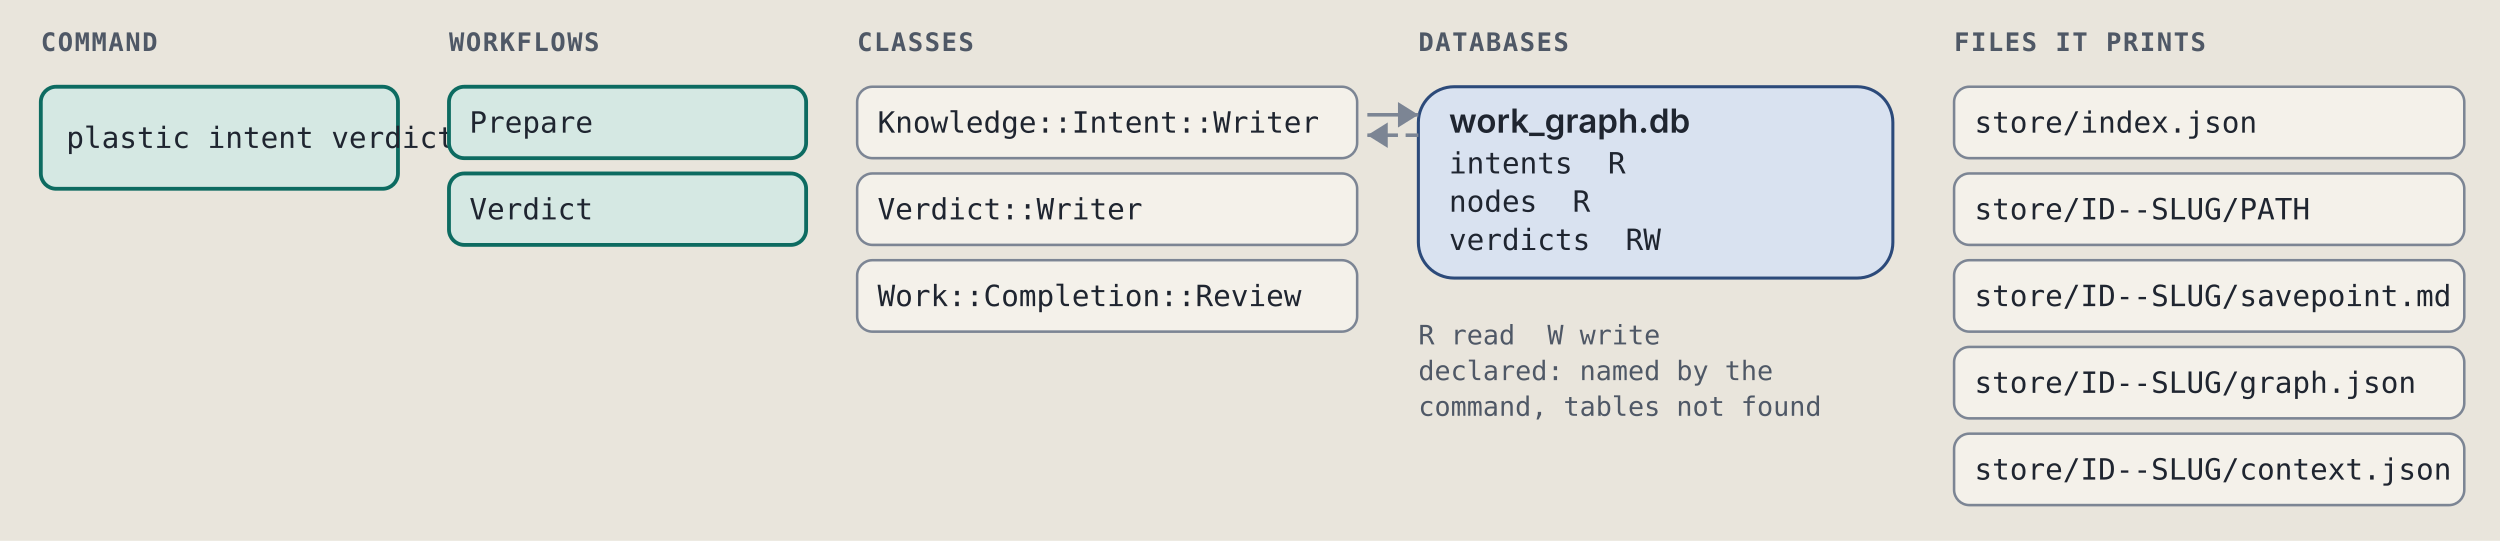
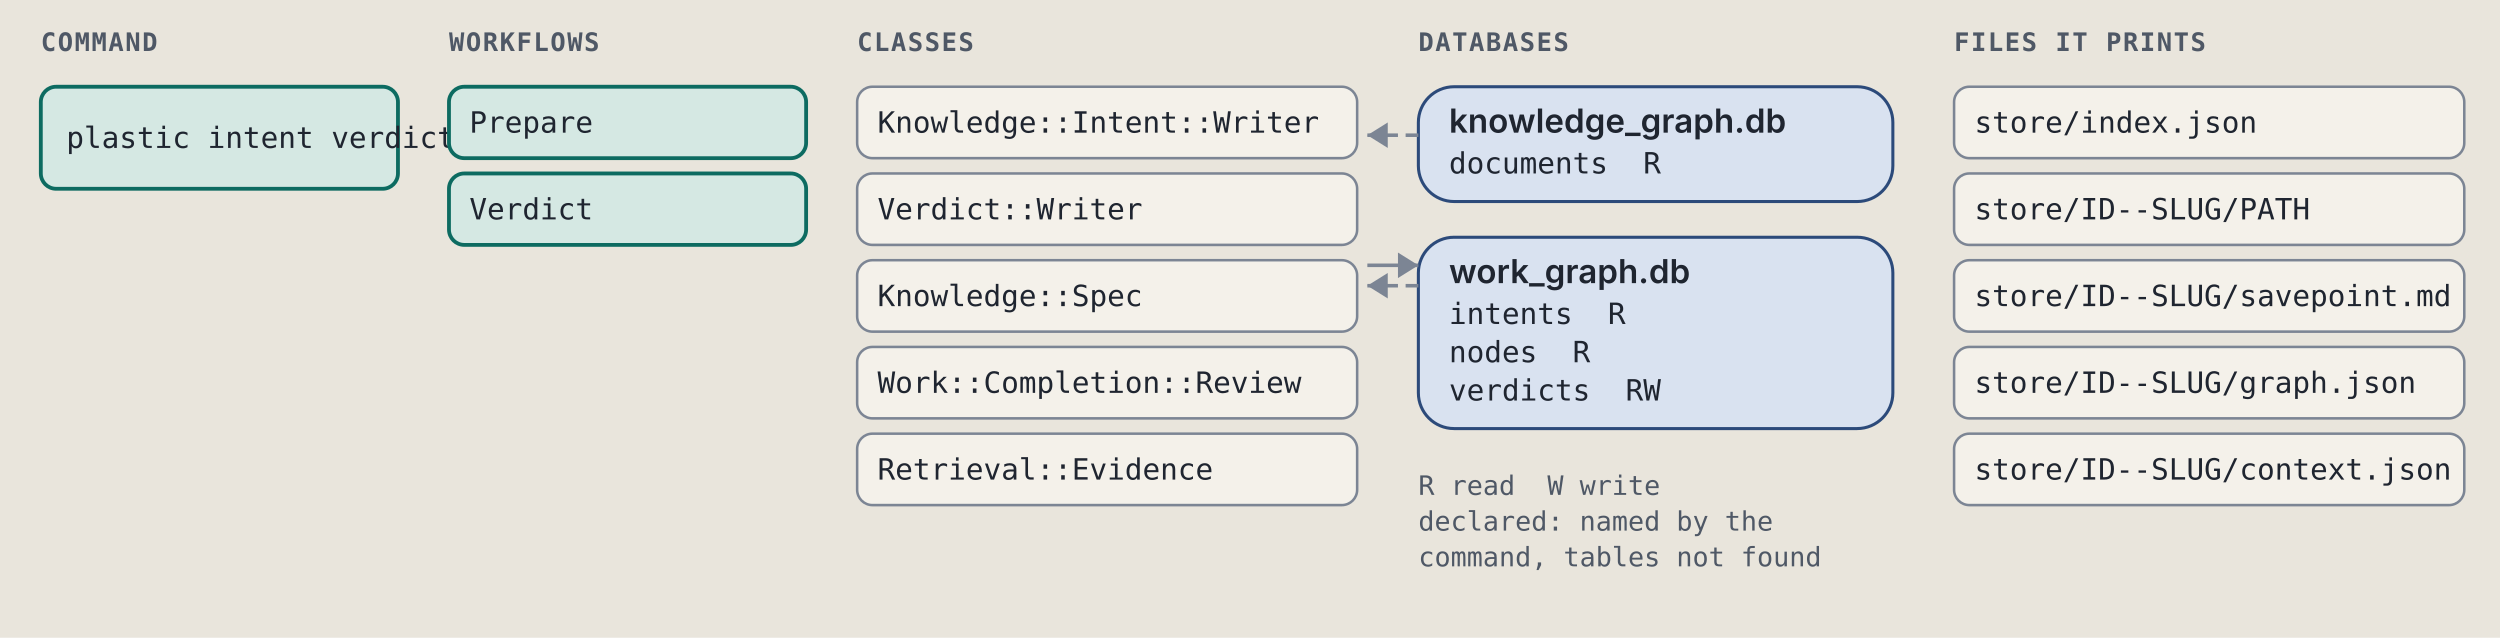
- <svg xmlns="http://www.w3.org/2000/svg" viewBox="0 0 980 212" width="980" height="212" role="img" xml:space="preserve">
+ <svg xmlns="http://www.w3.org/2000/svg" viewBox="0 0 980 250" width="980" height="250" role="img" xml:space="preserve">
  <style>.ground { fill: #e9e5dc; }
.card { fill: #f4f1ea; stroke: #7c8594; stroke-width: 1; }
.lane-code { fill: #d5e8e3; stroke: #0d6b61; stroke-width: 1.5; }
.lane-agent { fill: #f1e2c7; stroke: #9a5508; stroke-width: 1.5; }
.stop-refusal { fill: #e4dcf5; stroke: #5b35b0; stroke-width: 1.2; }
.stop-failure { fill: #f4d9d4; stroke: #a8261b; stroke-width: 1.2; }
.end { fill: #d9e2f0; stroke: #2c4a7a; stroke-width: 1.2; }
.wire { fill: none; stroke: #7c8594; stroke-width: 1.4; }
.wire-read { fill: none; stroke: #7c8594; stroke-width: 1.4; stroke-dasharray: 5 3; }
.wire-refusal { fill: none; stroke: #5b35b0; stroke-width: 1.2; stroke-dasharray: 4 3; }
.wire-failure { fill: none; stroke: #a8261b; stroke-width: 1.2; stroke-dasharray: 4 3; }
.head { fill: #7c8594; }
.t { fill: #1f2530; font: 12px "IBM Plex Sans", system-ui, -apple-system, "Segoe UI", sans-serif; }
.tb { fill: #1f2530; font: 600 13px "IBM Plex Sans", system-ui, -apple-system, "Segoe UI", sans-serif; }
.tm { fill: #1f2530; font: 11.5px "IBM Plex Mono", ui-monospace, Menlo, Consolas, monospace; }
.tag { font: 600 10px "IBM Plex Mono", ui-monospace, Menlo, Consolas, monospace; letter-spacing: .06em; }
.tag-code { fill: #0d6b61; } .tag-agent { fill: #9a5508; } .tag-refusal { fill: #5b35b0; }
.tag-failure { fill: #a8261b; } .tag-end { fill: #2c4a7a; } .tag-muted { fill: #4f5866; }
.tm.tag-muted { font-size: 10.5px; }
.db { fill: #d9e2f0; stroke: #2c4a7a; stroke-width: 1.2; }
.codebox { fill: #f4f1ea; stroke: #7c8594; stroke-width: 1; }
.cx { fill: #1f2530; font: 12px "IBM Plex Mono", ui-monospace, Menlo, Consolas, monospace; white-space: pre; }
.cx-n { fill: #4f5866; font: 11px "IBM Plex Mono", ui-monospace, Menlo, Consolas, monospace; }
.cx-k { fill: #5b35b0; } .cx-s { fill: #9a5508; } .cx-y { fill: #0d6b61; }
.cx-w { fill: #2c4a7a; font-weight: 600; } .cx-t { fill: #a8261b; } .cx-c { fill: #4f5866; font-style: italic; }
.badge { fill: #2c4a7a; } .badge-t { fill: #e9e5dc; font: 600 11px "IBM Plex Mono", ui-monospace, Menlo, Consolas, monospace; }
.bracket { fill: none; stroke: #2c4a7a; stroke-width: 1.4; }
.term { fill: #16191e; stroke: #7c8594; stroke-width: 1; }
.term-t { fill: #e6e2d8; font: 12px "IBM Plex Mono", ui-monospace, Menlo, Consolas, monospace; }
.term-p { fill: #8fd18f; font: 12px "IBM Plex Mono", ui-monospace, Menlo, Consolas, monospace; }
.term-m { fill: #a3abb6; font: 12px "IBM Plex Mono", ui-monospace, Menlo, Consolas, monospace; }
.big { font: 700 36px "IBM Plex Mono", ui-monospace, Menlo, Consolas, monospace; }

@media (prefers-color-scheme: dark) {
.ground { fill: #171a1f; }
.card { fill: #20242b; stroke: #8a93a2; stroke-width: 1; }
.lane-code { fill: #173a36; stroke: #5cc4b4; stroke-width: 1.5; }
.lane-agent { fill: #3d2e17; stroke: #e5a95a; stroke-width: 1.5; }
.stop-refusal { fill: #2d2445; stroke: #b59cf2; stroke-width: 1.2; }
.stop-failure { fill: #45211e; stroke: #f2958a; stroke-width: 1.2; }
.end { fill: #1f2c42; stroke: #97b6e8; stroke-width: 1.2; }
.wire { fill: none; stroke: #8a93a2; stroke-width: 1.4; }
.wire-read { fill: none; stroke: #8a93a2; stroke-width: 1.4; stroke-dasharray: 5 3; }
.wire-refusal { fill: none; stroke: #b59cf2; stroke-width: 1.2; stroke-dasharray: 4 3; }
.wire-failure { fill: none; stroke: #f2958a; stroke-width: 1.2; stroke-dasharray: 4 3; }
.head { fill: #8a93a2; }
.t { fill: #e8e4da; font: 12px "IBM Plex Sans", system-ui, -apple-system, "Segoe UI", sans-serif; }
.tb { fill: #e8e4da; font: 600 13px "IBM Plex Sans", system-ui, -apple-system, "Segoe UI", sans-serif; }
.tm { fill: #e8e4da; font: 11.5px "IBM Plex Mono", ui-monospace, Menlo, Consolas, monospace; }
.tag { font: 600 10px "IBM Plex Mono", ui-monospace, Menlo, Consolas, monospace; letter-spacing: .06em; }
.tag-code { fill: #5cc4b4; } .tag-agent { fill: #e5a95a; } .tag-refusal { fill: #b59cf2; }
.tag-failure { fill: #f2958a; } .tag-end { fill: #97b6e8; } .tag-muted { fill: #b3b9c3; }
.tm.tag-muted { font-size: 10.5px; }
.db { fill: #1f2c42; stroke: #97b6e8; stroke-width: 1.2; }
.codebox { fill: #20242b; stroke: #8a93a2; stroke-width: 1; }
.cx { fill: #e8e4da; font: 12px "IBM Plex Mono", ui-monospace, Menlo, Consolas, monospace; white-space: pre; }
.cx-n { fill: #b3b9c3; font: 11px "IBM Plex Mono", ui-monospace, Menlo, Consolas, monospace; }
.cx-k { fill: #b59cf2; } .cx-s { fill: #e5a95a; } .cx-y { fill: #5cc4b4; }
.cx-w { fill: #97b6e8; font-weight: 600; } .cx-t { fill: #f2958a; } .cx-c { fill: #b3b9c3; font-style: italic; }
.badge { fill: #97b6e8; } .badge-t { fill: #171a1f; font: 600 11px "IBM Plex Mono", ui-monospace, Menlo, Consolas, monospace; }
.bracket { fill: none; stroke: #97b6e8; stroke-width: 1.4; }
.term { fill: #16191e; stroke: #8a93a2; stroke-width: 1; }
.term-t { fill: #e6e2d8; font: 12px "IBM Plex Mono", ui-monospace, Menlo, Consolas, monospace; }
.term-p { fill: #8fd18f; font: 12px "IBM Plex Mono", ui-monospace, Menlo, Consolas, monospace; }
.term-m { fill: #a3abb6; font: 12px "IBM Plex Mono", ui-monospace, Menlo, Consolas, monospace; }
.big { font: 700 36px "IBM Plex Mono", ui-monospace, Menlo, Consolas, monospace; }
}</style>
  <rect width="100%" height="100%" class="ground" />
  <text x="16" y="20" class="tag tag-muted" text-anchor="start">COMMAND</text>
  <text x="176" y="20" class="tag tag-muted" text-anchor="start">WORKFLOWS</text>
  <text x="336" y="20" class="tag tag-muted" text-anchor="start">CLASSES</text>
  <text x="556" y="20" class="tag tag-muted" text-anchor="start">DATABASES</text>
  <text x="766" y="20" class="tag tag-muted" text-anchor="start">FILES IT PRINTS</text>
  <rect x="16" y="34" width="140" height="40" rx="6" class="lane-code" />
  <text x="26" y="58" class="tm" text-anchor="start">plastic intent verdict</text>
  <rect x="176" y="34" width="140" height="28" rx="6" class="lane-code" />
  <text x="184" y="52" class="tm" text-anchor="start">Prepare</text>
  <rect x="176" y="68" width="140" height="28" rx="6" class="lane-code" />
  <text x="184" y="86" class="tm" text-anchor="start">Verdict</text>
  <rect x="336" y="34" width="196" height="28" rx="6" class="card" />
  <text x="344" y="52" class="tm" text-anchor="start">Knowledge::Intent::Writer</text>
  <rect x="336" y="68" width="196" height="28" rx="6" class="card" />
  <text x="344" y="86" class="tm" text-anchor="start">Verdict::Writer</text>
  <rect x="336" y="102" width="196" height="28" rx="6" class="card" />
-   <text x="344" y="120" class="tm" text-anchor="start">Work::Completion::Review</text>
-   <rect x="556" y="34" width="186" height="75" rx="14" class="db" />
-   <text x="568" y="52" class="tb" text-anchor="start">work_graph.db</text>
-   <text x="568" y="68" class="tm" text-anchor="start">intents  R</text>
-   <text x="568" y="83" class="tm" text-anchor="start">nodes  R</text>
-   <text x="568" y="98" class="tm" text-anchor="start">verdicts  RW</text>
-   <path d="M 536 45 L 556 45" class="wire" />
-   <path d="M 548 40 L 556 45 L 548 50 Z" class="head" />
+   <text x="344" y="120" class="tm" text-anchor="start">Knowledge::Spec</text>
+   <rect x="336" y="136" width="196" height="28" rx="6" class="card" />
+   <text x="344" y="154" class="tm" text-anchor="start">Work::Completion::Review</text>
+   <rect x="336" y="170" width="196" height="28" rx="6" class="card" />
+   <text x="344" y="188" class="tm" text-anchor="start">Retrieval::Evidence</text>
+   <rect x="556" y="34" width="186" height="45" rx="14" class="db" />
+   <text x="568" y="52" class="tb" text-anchor="start">knowledge_graph.db</text>
+   <text x="568" y="68" class="tm" text-anchor="start">documents  R</text>
  <path d="M 556 53 L 536 53" class="wire-read" />
  <path d="M 544 48 L 536 53 L 544 58 Z" class="head" />
-   <text x="556" y="135" class="tm tag-muted" text-anchor="start">R read  W write</text>
-   <text x="556" y="149" class="tm tag-muted" text-anchor="start">declared: named by the</text>
-   <text x="556" y="163" class="tm tag-muted" text-anchor="start">command, tables not found</text>
+   <rect x="556" y="93" width="186" height="75" rx="14" class="db" />
+   <text x="568" y="111" class="tb" text-anchor="start">work_graph.db</text>
+   <text x="568" y="127" class="tm" text-anchor="start">intents  R</text>
+   <text x="568" y="142" class="tm" text-anchor="start">nodes  R</text>
+   <text x="568" y="157" class="tm" text-anchor="start">verdicts  RW</text>
+   <path d="M 536 104 L 556 104" class="wire" />
+   <path d="M 548 99 L 556 104 L 548 109 Z" class="head" />
+   <path d="M 556 112 L 536 112" class="wire-read" />
+   <path d="M 544 107 L 536 112 L 544 117 Z" class="head" />
+   <text x="556" y="194" class="tm tag-muted" text-anchor="start">R read  W write</text>
+   <text x="556" y="208" class="tm tag-muted" text-anchor="start">declared: named by the</text>
+   <text x="556" y="222" class="tm tag-muted" text-anchor="start">command, tables not found</text>
  <rect x="766" y="34" width="200" height="28" rx="6" class="card" />
  <text x="774" y="52" class="tm" text-anchor="start">store/index.json</text>
  <rect x="766" y="68" width="200" height="28" rx="6" class="card" />
  <text x="774" y="86" class="tm" text-anchor="start">store/ID--SLUG/PATH</text>
  <rect x="766" y="102" width="200" height="28" rx="6" class="card" />
  <text x="774" y="120" class="tm" text-anchor="start">store/ID--SLUG/savepoint.md</text>
  <rect x="766" y="136" width="200" height="28" rx="6" class="card" />
  <text x="774" y="154" class="tm" text-anchor="start">store/ID--SLUG/graph.json</text>
  <rect x="766" y="170" width="200" height="28" rx="6" class="card" />
  <text x="774" y="188" class="tm" text-anchor="start">store/ID--SLUG/context.json</text>
</svg>
